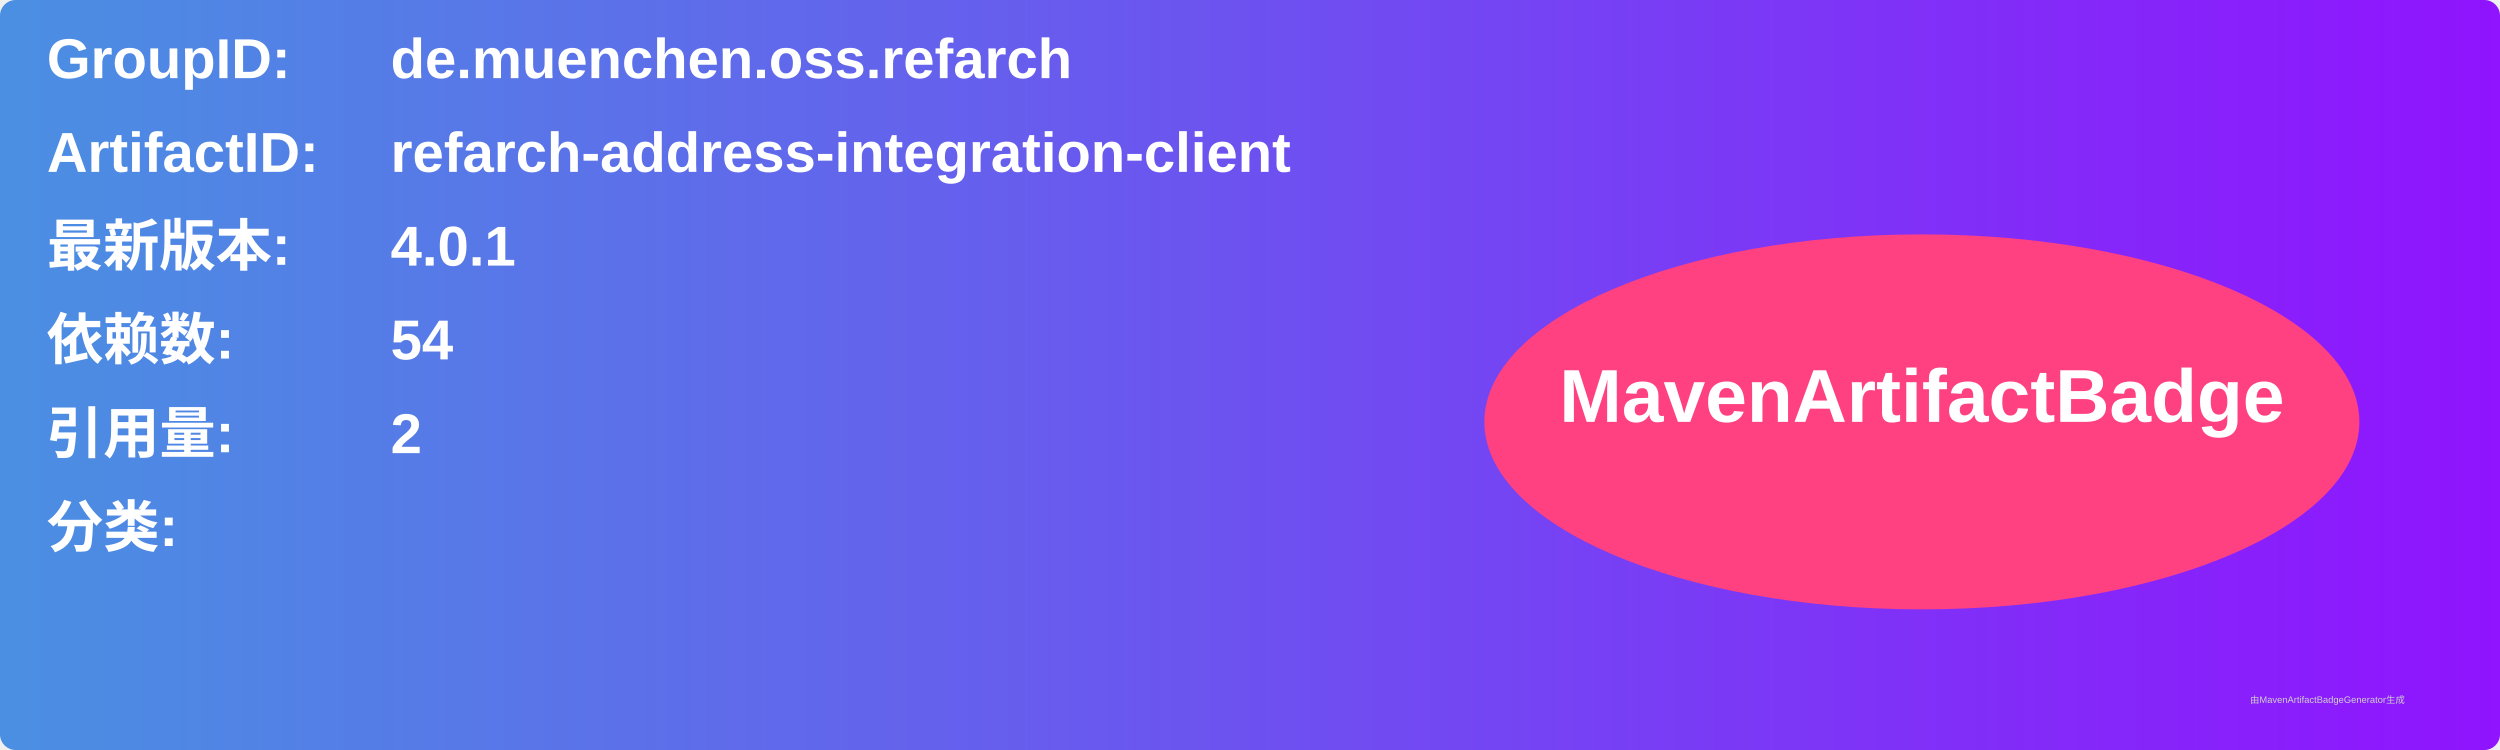
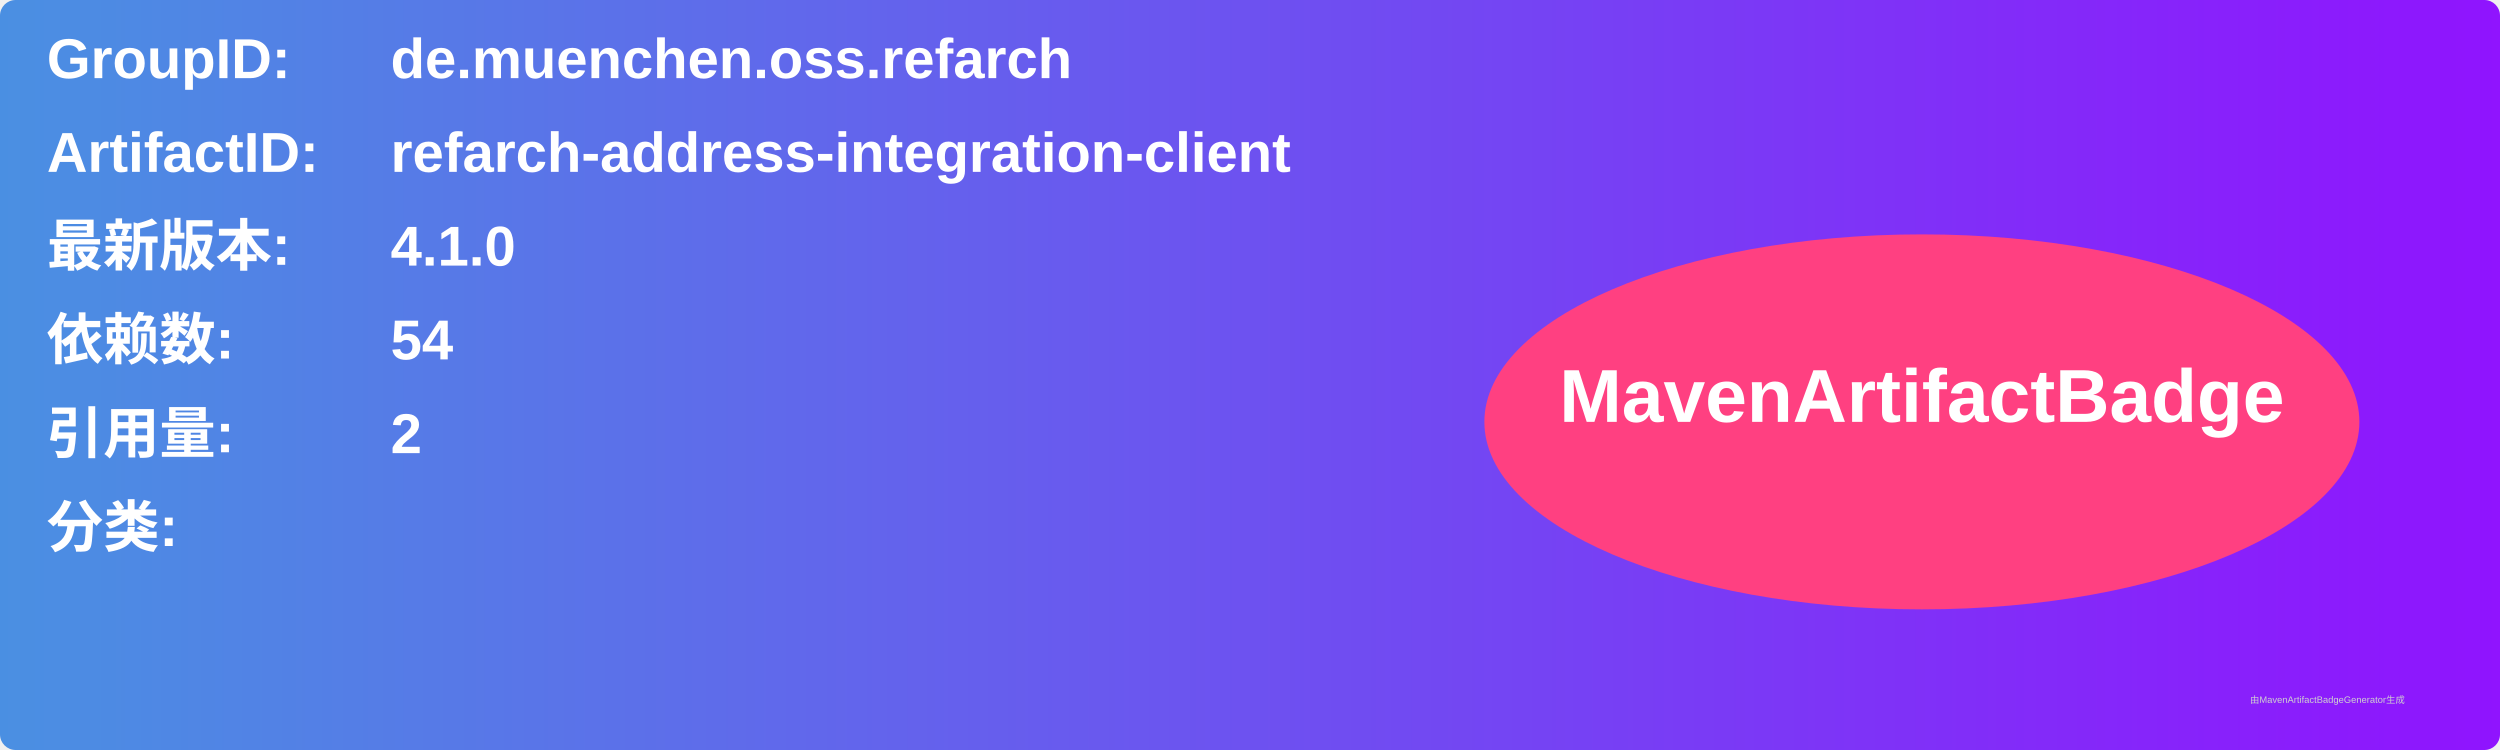
<svg xmlns="http://www.w3.org/2000/svg" width="800" height="240" viewBox="0 0 800 240">
  <linearGradient id="grad" x1="0%" y1="0%" x2="100%" y2="0%">
    <stop offset="0%" stop-color="#4a90e2" />
    <stop offset="100%" stop-color="#9013fe" />
  </linearGradient>
  <rect width="100%" height="100%" rx="5" ry="5" fill="url(#grad)" />
  <g transform="translate(15, 15)">
    <text x="0" y="10" font-family="Arial" font-size="18" fill="white" font-weight="bold" width="260">GroupID:</text>
    <text x="110" y="10" font-family="Arial" font-size="18" fill="white" font-weight="bold" width="460">de.muenchen.oss.refarch</text>
    <text x="0" y="40" font-family="Arial" font-size="18" fill="white" font-weight="bold" width="260">ArtifactID:</text>
    <text x="110" y="40" font-family="Arial" font-size="18" fill="white" font-weight="bold" width="460">refarch-address-integration-client</text>
    <text x="0" y="70" font-family="Arial" font-size="18" fill="white" font-weight="bold">最新版本:</text>
    <text x="110" y="70" font-family="Arial" font-size="18" fill="white" font-weight="bold">
-       <tspan font-weight="bold">4.0.1</tspan>
+       <tspan font-weight="bold">4.1.0</tspan>
    </text>
    <text x="0" y="100" font-family="Arial" font-size="18" fill="white" font-weight="bold">依赖数: </text>
    <text x="110" y="100" font-family="Arial" font-size="18" fill="white">
      <tspan font-weight="bold">54</tspan>
    </text>
    <text x="0" y="130" font-family="Arial" font-size="18" fill="white" font-weight="bold">引用量: </text>
    <text x="110" y="130" font-family="Arial" font-size="18" fill="white">
      <tspan font-weight="bold">2</tspan>
    </text>
    <text x="0" y="160" font-family="Arial" font-size="18" fill="white" font-weight="bold">分类:</text>
    <text x="10" y="190" font-family="Arial" font-size="10" fill="white">
      <tspan font-weight="bold" />
    </text>
    <ellipse cx="600" cy="120" rx="140" ry="60" fill="#ff4081" />
    <text x="600" y="120" text-anchor="middle" font-family="Arial" font-size="24" fill="white" font-weight="bold">MavenArtifactBadge</text>
  </g>
  <text x="720" y="225" font-family="Arial" font-size="3" fill="#d0d0d0">由MavenArtifactBadgeGenerator生成</text>
</svg>
